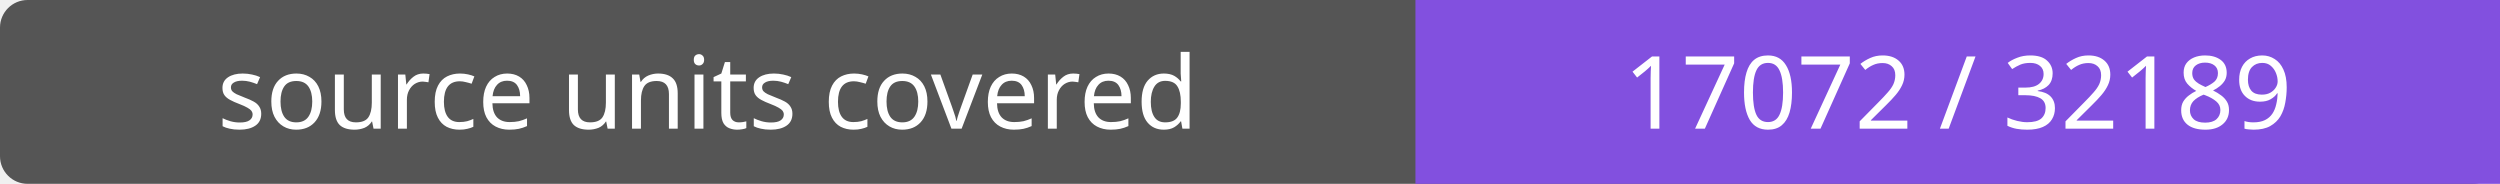
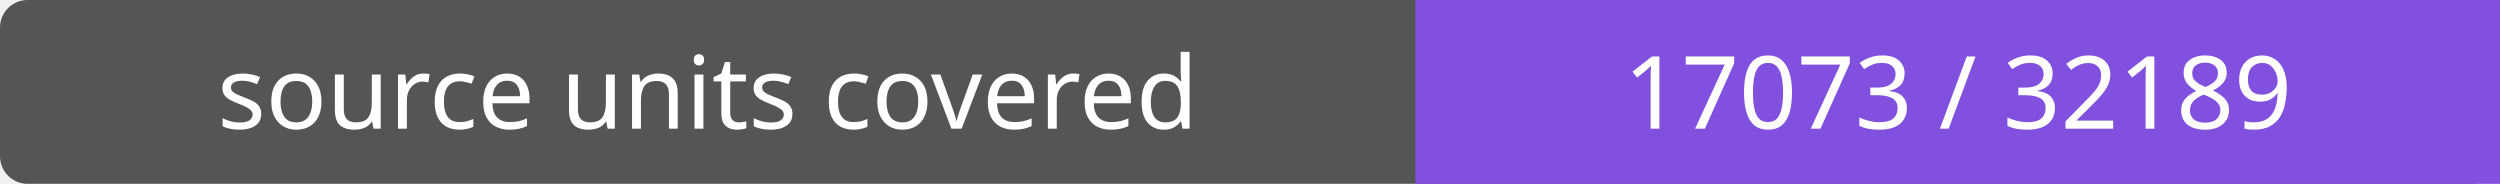
- <svg xmlns="http://www.w3.org/2000/svg" width="272" height="20" role="img" aria-label="source units covered: 17072 / 32189">
+ <svg xmlns="http://www.w3.org/2000/svg" width="272" height="20" role="img" aria-label="source units covered: 17073 / 32189">
  <rect width="272" height="20" rx="3" fill="#555" />
  <path fill="#8250df" d="M154 0h118v20H154z" />
  <g fill="#fff" text-anchor="middle" font-family="Verdana,sans-serif" font-size="11">
    <text x="77.0" y="14">source units covered</text>
-     <text x="213.0" y="14">17072 / 32189</text>
+     <text x="213.0" y="14">17073 / 32189</text>
  </g>
</svg>
